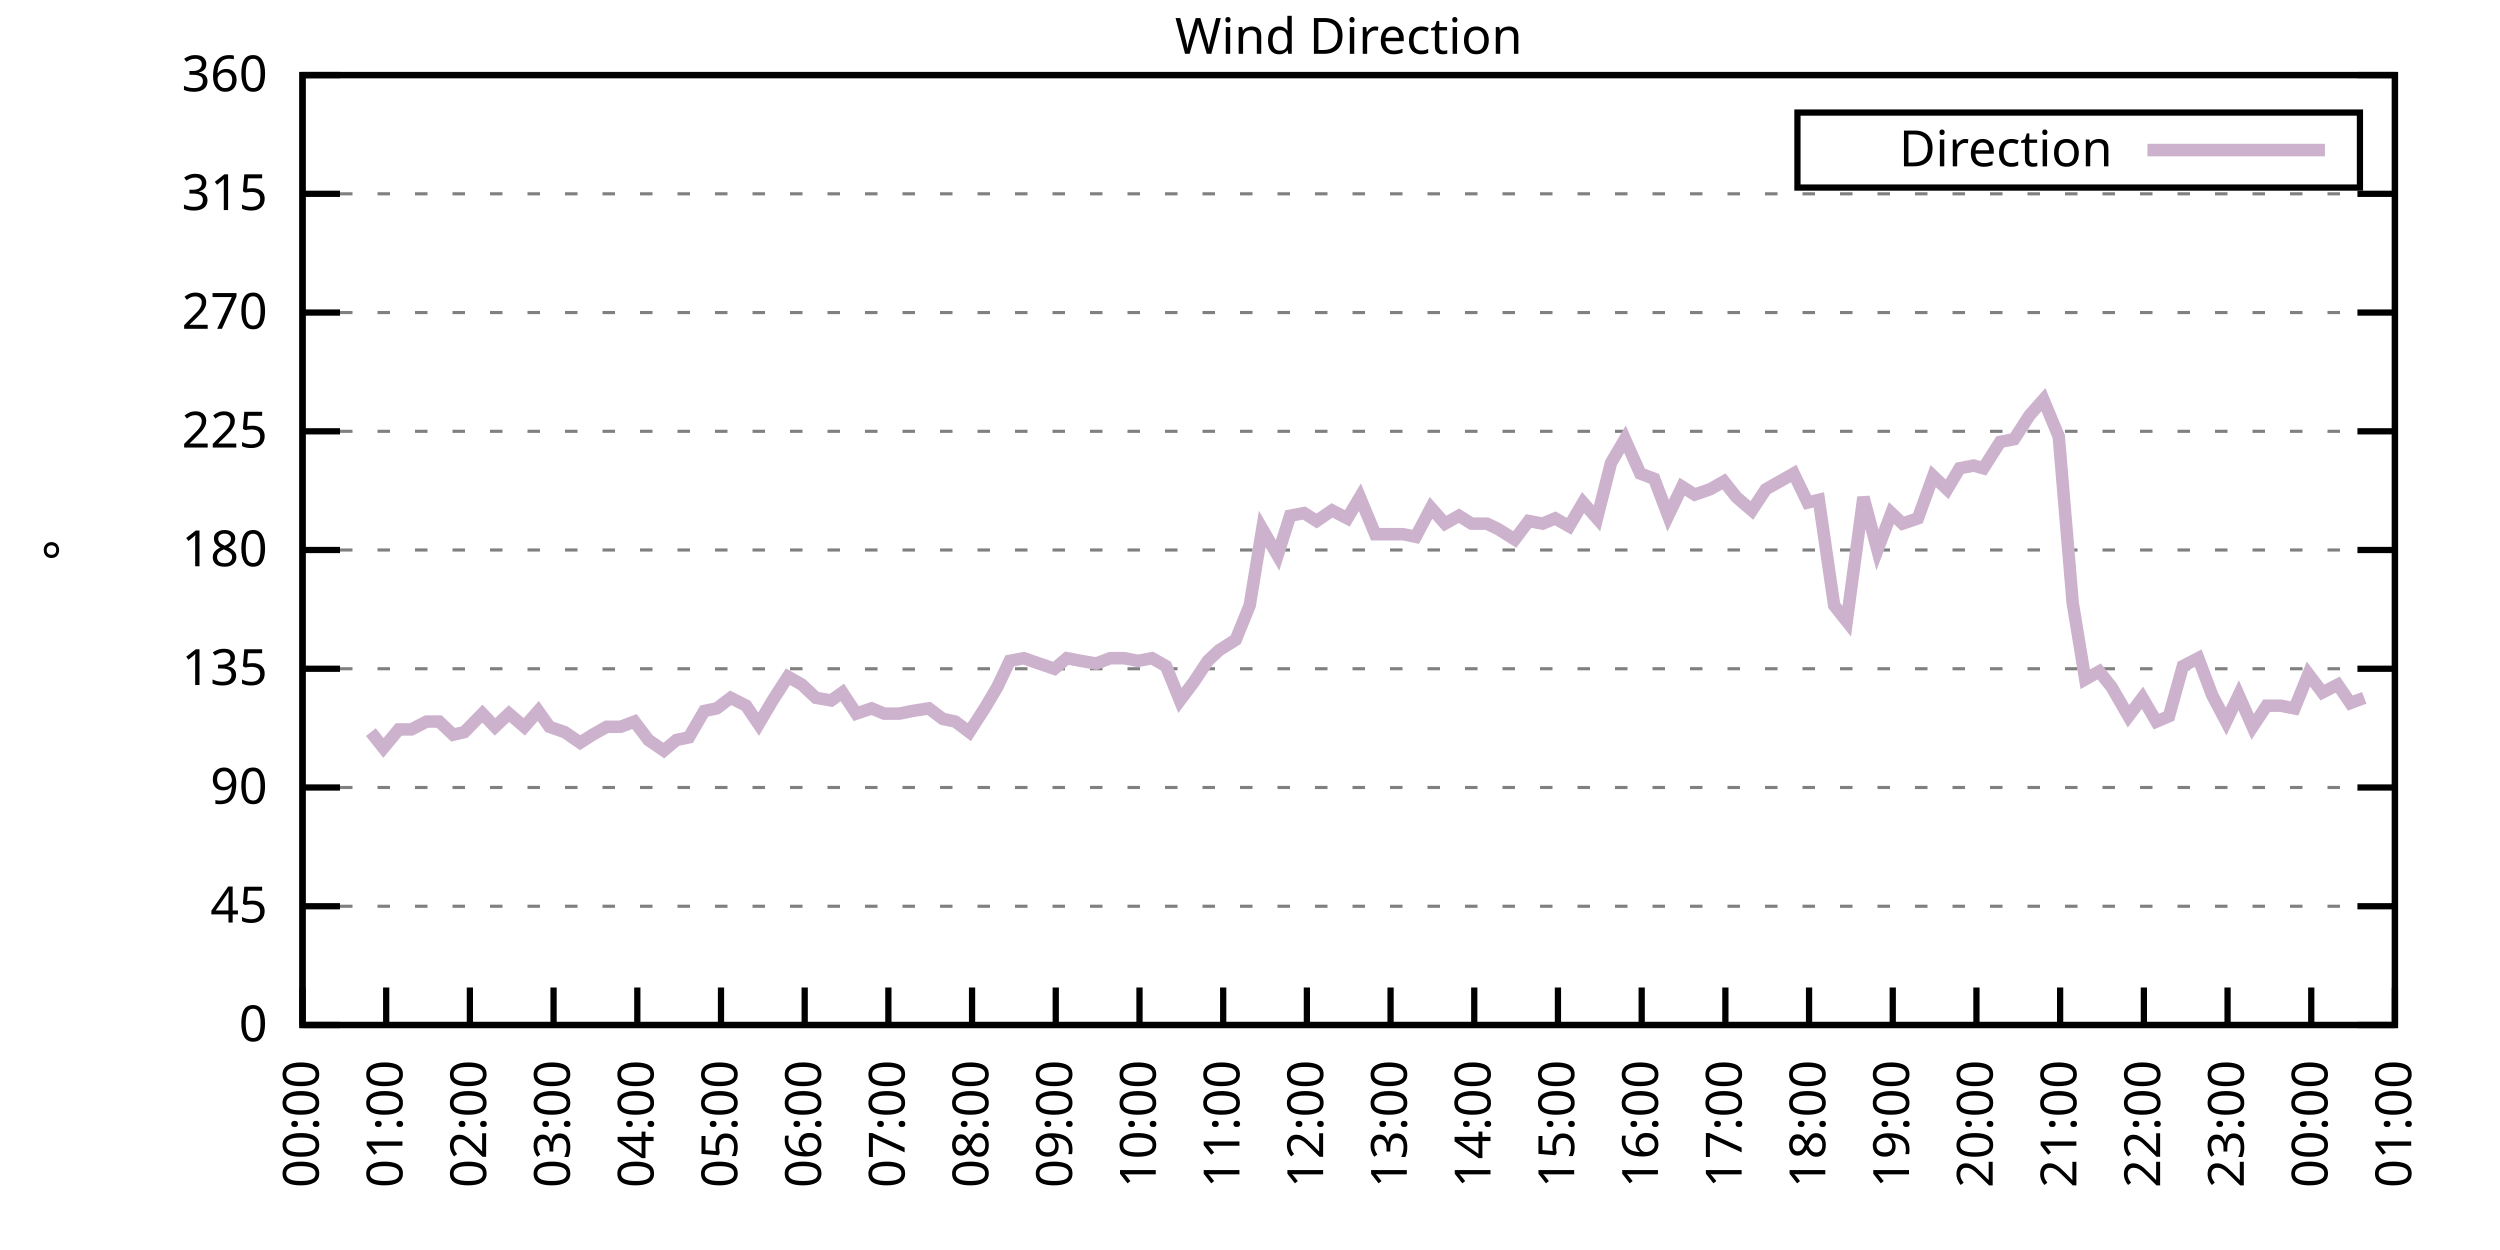
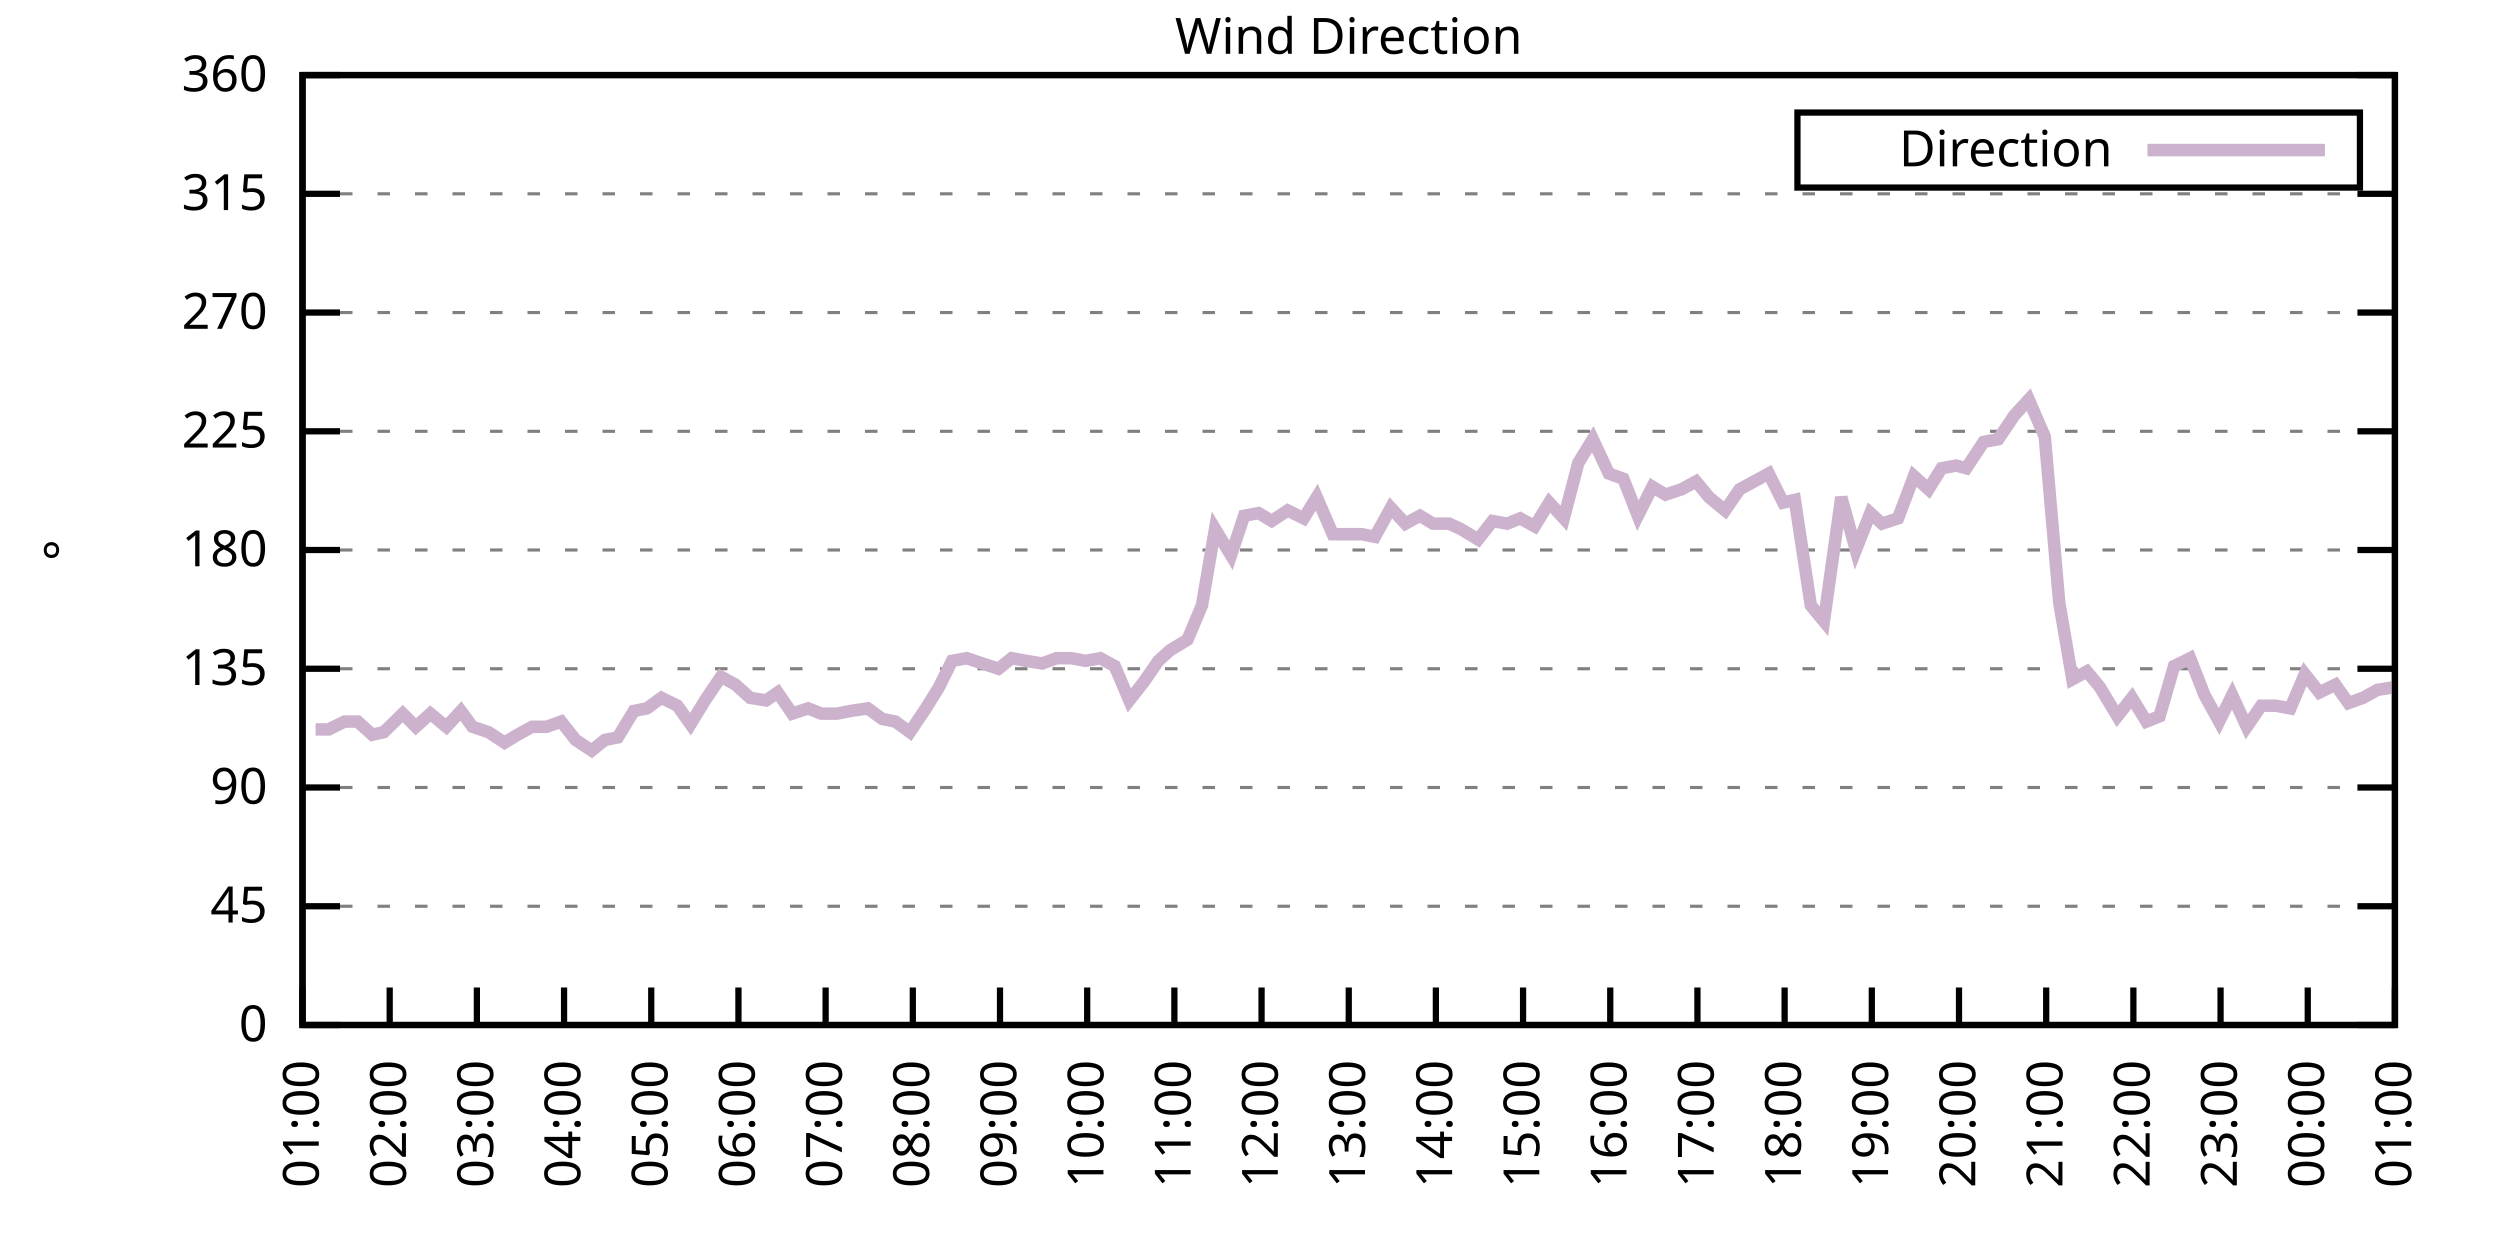
<svg xmlns="http://www.w3.org/2000/svg" xmlns:xlink="http://www.w3.org/1999/xlink" width="400" height="200" viewBox="0 0 400 200">
  <g id="gnuplot_canvas">
    <rect x="0" y="0" width="400" height="200" fill="none" />
    <defs>
      <circle id="gpDot" r="0.5" stroke-width="0.5" stroke="currentColor" />
      <path id="gpPt0" stroke-width="0.333" stroke="currentColor" d="M-1,0 h2 M0,-1 v2" />
      <path id="gpPt1" stroke-width="0.333" stroke="currentColor" d="M-1,-1 L1,1 M1,-1 L-1,1" />
      <path id="gpPt2" stroke-width="0.333" stroke="currentColor" d="M-1,0 L1,0 M0,-1 L0,1 M-1,-1 L1,1 M-1,1 L1,-1" />
      <rect id="gpPt3" stroke-width="0.333" stroke="currentColor" x="-1" y="-1" width="2" height="2" />
      <rect id="gpPt4" stroke-width="0.333" stroke="currentColor" fill="currentColor" x="-1" y="-1" width="2" height="2" />
      <circle id="gpPt5" stroke-width="0.333" stroke="currentColor" cx="0" cy="0" r="1" />
      <use xlink:href="#gpPt5" id="gpPt6" fill="currentColor" stroke="none" />
      <path id="gpPt7" stroke-width="0.333" stroke="currentColor" d="M0,-1.33 L-1.33,0.67 L1.33,0.67 z" />
      <use xlink:href="#gpPt7" id="gpPt8" fill="currentColor" stroke="none" />
      <use xlink:href="#gpPt7" id="gpPt9" stroke="currentColor" transform="rotate(180)" />
      <use xlink:href="#gpPt9" id="gpPt10" fill="currentColor" stroke="none" />
      <use xlink:href="#gpPt3" id="gpPt11" stroke="currentColor" transform="rotate(45)" />
      <use xlink:href="#gpPt11" id="gpPt12" fill="currentColor" stroke="none" />
      <path id="gpPt13" stroke-width="0.333" stroke="currentColor" d="M0,1.330 L1.265,0.411 L0.782,-1.067 L-0.782,-1.076 L-1.265,0.411 z" />
      <use xlink:href="#gpPt13" id="gpPt14" fill="currentColor" stroke="none" />
      <filter id="textbox" filterUnits="objectBoundingBox" x="0" y="0" height="1" width="1">
        <feFlood flood-color="white" flood-opacity="1" result="bgnd" />
        <feComposite in="SourceGraphic" in2="bgnd" operator="atop" />
      </filter>
      <filter id="greybox" filterUnits="objectBoundingBox" x="0" y="0" height="1" width="1">
        <feFlood flood-color="lightgrey" flood-opacity="1" result="grey" />
        <feComposite in="SourceGraphic" in2="grey" operator="atop" />
      </filter>
    </defs>
    <g fill="none" color="white" stroke="currentColor" stroke-width="1.00" stroke-linecap="butt" stroke-linejoin="miter">
</g>
    <g fill="none" color="black" stroke="currentColor" stroke-width="1.00" stroke-linecap="butt" stroke-linejoin="miter">
      <g stroke="none" shape-rendering="crispEdges">
        <polygon fill="rgb(255, 255, 255)" points="48.40,164.00 383.18,164.00 383.18,12.02 48.40,12.02 " />
      </g>
    </g>
    <g fill="none" color="black" stroke="currentColor" stroke-width="1.00" stroke-linecap="butt" stroke-linejoin="miter">
</g>
    <g fill="none" color="black" stroke="black" stroke-width="0.50" stroke-linecap="butt" stroke-linejoin="miter">
</g>
    <g fill="none" color="gray" stroke="currentColor" stroke-width="0.50" stroke-linecap="butt" stroke-linejoin="miter">
      <path stroke="gray" stroke-dasharray="2,4" class="gridline" d="M48.40,164.00 L383.19,164.00  " />
    </g>
    <g fill="none" color="gray" stroke="gray" stroke-width="1.00" stroke-linecap="butt" stroke-linejoin="miter">
</g>
    <g fill="none" color="black" stroke="currentColor" stroke-width="1.00" stroke-linecap="butt" stroke-linejoin="miter">
      <path stroke="black" d="M48.40,164.00 L54.40,164.00 M383.19,164.00 L377.19,164.00  " />
      <g transform="translate(42.80,166.60)" stroke="none" fill="black" font-family="Sans" font-size="8.00" text-anchor="end">
        <text>
          <tspan font-family="Sans"> 0</tspan>
        </text>
      </g>
    </g>
    <g fill="none" color="black" stroke="currentColor" stroke-width="1.00" stroke-linecap="butt" stroke-linejoin="miter">
</g>
    <g fill="none" color="black" stroke="black" stroke-width="0.50" stroke-linecap="butt" stroke-linejoin="miter">
</g>
    <g fill="none" color="gray" stroke="currentColor" stroke-width="0.50" stroke-linecap="butt" stroke-linejoin="miter">
      <path stroke="gray" stroke-dasharray="2,4" class="gridline" d="M48.40,145.00 L383.19,145.00  " />
    </g>
    <g fill="none" color="gray" stroke="gray" stroke-width="1.00" stroke-linecap="butt" stroke-linejoin="miter">
</g>
    <g fill="none" color="black" stroke="currentColor" stroke-width="1.00" stroke-linecap="butt" stroke-linejoin="miter">
      <path stroke="black" d="M48.40,145.00 L54.40,145.00 M383.19,145.00 L377.19,145.00  " />
      <g transform="translate(42.80,147.60)" stroke="none" fill="black" font-family="Sans" font-size="8.00" text-anchor="end">
        <text>
          <tspan font-family="Sans"> 45</tspan>
        </text>
      </g>
    </g>
    <g fill="none" color="black" stroke="currentColor" stroke-width="1.00" stroke-linecap="butt" stroke-linejoin="miter">
</g>
    <g fill="none" color="black" stroke="black" stroke-width="0.50" stroke-linecap="butt" stroke-linejoin="miter">
</g>
    <g fill="none" color="gray" stroke="currentColor" stroke-width="0.50" stroke-linecap="butt" stroke-linejoin="miter">
      <path stroke="gray" stroke-dasharray="2,4" class="gridline" d="M48.40,126.00 L383.19,126.00  " />
    </g>
    <g fill="none" color="gray" stroke="gray" stroke-width="1.00" stroke-linecap="butt" stroke-linejoin="miter">
</g>
    <g fill="none" color="black" stroke="currentColor" stroke-width="1.00" stroke-linecap="butt" stroke-linejoin="miter">
      <path stroke="black" d="M48.40,126.00 L54.40,126.00 M383.19,126.00 L377.19,126.00  " />
      <g transform="translate(42.80,128.60)" stroke="none" fill="black" font-family="Sans" font-size="8.00" text-anchor="end">
        <text>
          <tspan font-family="Sans"> 90</tspan>
        </text>
      </g>
    </g>
    <g fill="none" color="black" stroke="currentColor" stroke-width="1.00" stroke-linecap="butt" stroke-linejoin="miter">
</g>
    <g fill="none" color="black" stroke="black" stroke-width="0.50" stroke-linecap="butt" stroke-linejoin="miter">
</g>
    <g fill="none" color="gray" stroke="currentColor" stroke-width="0.50" stroke-linecap="butt" stroke-linejoin="miter">
      <path stroke="gray" stroke-dasharray="2,4" class="gridline" d="M48.40,107.00 L383.19,107.00  " />
    </g>
    <g fill="none" color="gray" stroke="gray" stroke-width="1.00" stroke-linecap="butt" stroke-linejoin="miter">
</g>
    <g fill="none" color="black" stroke="currentColor" stroke-width="1.00" stroke-linecap="butt" stroke-linejoin="miter">
      <path stroke="black" d="M48.40,107.00 L54.40,107.00 M383.19,107.00 L377.19,107.00  " />
      <g transform="translate(42.80,109.60)" stroke="none" fill="black" font-family="Sans" font-size="8.00" text-anchor="end">
        <text>
          <tspan font-family="Sans"> 135</tspan>
        </text>
      </g>
    </g>
    <g fill="none" color="black" stroke="currentColor" stroke-width="1.00" stroke-linecap="butt" stroke-linejoin="miter">
</g>
    <g fill="none" color="black" stroke="black" stroke-width="0.50" stroke-linecap="butt" stroke-linejoin="miter">
</g>
    <g fill="none" color="gray" stroke="currentColor" stroke-width="0.50" stroke-linecap="butt" stroke-linejoin="miter">
      <path stroke="gray" stroke-dasharray="2,4" class="gridline" d="M48.40,88.00 L383.19,88.00  " />
    </g>
    <g fill="none" color="gray" stroke="gray" stroke-width="1.00" stroke-linecap="butt" stroke-linejoin="miter">
</g>
    <g fill="none" color="black" stroke="currentColor" stroke-width="1.00" stroke-linecap="butt" stroke-linejoin="miter">
      <path stroke="black" d="M48.40,88.00 L54.40,88.00 M383.19,88.00 L377.19,88.00  " />
      <g transform="translate(42.80,90.60)" stroke="none" fill="black" font-family="Sans" font-size="8.00" text-anchor="end">
        <text>
          <tspan font-family="Sans"> 180</tspan>
        </text>
      </g>
    </g>
    <g fill="none" color="black" stroke="currentColor" stroke-width="1.00" stroke-linecap="butt" stroke-linejoin="miter">
</g>
    <g fill="none" color="black" stroke="black" stroke-width="0.50" stroke-linecap="butt" stroke-linejoin="miter">
</g>
    <g fill="none" color="gray" stroke="currentColor" stroke-width="0.50" stroke-linecap="butt" stroke-linejoin="miter">
      <path stroke="gray" stroke-dasharray="2,4" class="gridline" d="M48.40,69.01 L383.19,69.01  " />
    </g>
    <g fill="none" color="gray" stroke="gray" stroke-width="1.00" stroke-linecap="butt" stroke-linejoin="miter">
</g>
    <g fill="none" color="black" stroke="currentColor" stroke-width="1.00" stroke-linecap="butt" stroke-linejoin="miter">
      <path stroke="black" d="M48.40,69.01 L54.40,69.01 M383.19,69.01 L377.19,69.01  " />
      <g transform="translate(42.80,71.61)" stroke="none" fill="black" font-family="Sans" font-size="8.00" text-anchor="end">
        <text>
          <tspan font-family="Sans"> 225</tspan>
        </text>
      </g>
    </g>
    <g fill="none" color="black" stroke="currentColor" stroke-width="1.00" stroke-linecap="butt" stroke-linejoin="miter">
</g>
    <g fill="none" color="black" stroke="black" stroke-width="0.50" stroke-linecap="butt" stroke-linejoin="miter">
</g>
    <g fill="none" color="gray" stroke="currentColor" stroke-width="0.50" stroke-linecap="butt" stroke-linejoin="miter">
      <path stroke="gray" stroke-dasharray="2,4" class="gridline" d="M48.40,50.01 L383.19,50.01  " />
    </g>
    <g fill="none" color="gray" stroke="gray" stroke-width="1.00" stroke-linecap="butt" stroke-linejoin="miter">
</g>
    <g fill="none" color="black" stroke="currentColor" stroke-width="1.00" stroke-linecap="butt" stroke-linejoin="miter">
      <path stroke="black" d="M48.40,50.01 L54.40,50.01 M383.19,50.01 L377.19,50.01  " />
      <g transform="translate(42.80,52.61)" stroke="none" fill="black" font-family="Sans" font-size="8.00" text-anchor="end">
        <text>
          <tspan font-family="Sans"> 270</tspan>
        </text>
      </g>
    </g>
    <g fill="none" color="black" stroke="currentColor" stroke-width="1.00" stroke-linecap="butt" stroke-linejoin="miter">
</g>
    <g fill="none" color="black" stroke="black" stroke-width="0.50" stroke-linecap="butt" stroke-linejoin="miter">
</g>
    <g fill="none" color="gray" stroke="currentColor" stroke-width="0.50" stroke-linecap="butt" stroke-linejoin="miter">
      <path stroke="gray" stroke-dasharray="2,4" class="gridline" d="M48.40,31.01 L383.19,31.01  " />
    </g>
    <g fill="none" color="gray" stroke="gray" stroke-width="1.00" stroke-linecap="butt" stroke-linejoin="miter">
</g>
    <g fill="none" color="black" stroke="currentColor" stroke-width="1.00" stroke-linecap="butt" stroke-linejoin="miter">
      <path stroke="black" d="M48.40,31.01 L54.40,31.01 M383.19,31.01 L377.19,31.01  " />
      <g transform="translate(42.80,33.61)" stroke="none" fill="black" font-family="Sans" font-size="8.00" text-anchor="end">
        <text>
          <tspan font-family="Sans"> 315</tspan>
        </text>
      </g>
    </g>
    <g fill="none" color="black" stroke="currentColor" stroke-width="1.00" stroke-linecap="butt" stroke-linejoin="miter">
</g>
    <g fill="none" color="black" stroke="black" stroke-width="0.50" stroke-linecap="butt" stroke-linejoin="miter">
</g>
    <g fill="none" color="gray" stroke="currentColor" stroke-width="0.50" stroke-linecap="butt" stroke-linejoin="miter">
      <path stroke="gray" stroke-dasharray="2,4" class="gridline" d="M48.40,12.01 L383.19,12.01  " />
    </g>
    <g fill="none" color="gray" stroke="gray" stroke-width="1.00" stroke-linecap="butt" stroke-linejoin="miter">
</g>
    <g fill="none" color="black" stroke="currentColor" stroke-width="1.00" stroke-linecap="butt" stroke-linejoin="miter">
      <path stroke="black" d="M48.40,12.01 L54.40,12.01 M383.19,12.01 L377.19,12.01  " />
      <g transform="translate(42.80,14.61)" stroke="none" fill="black" font-family="Sans" font-size="8.00" text-anchor="end">
        <text>
          <tspan font-family="Sans"> 360</tspan>
        </text>
      </g>
    </g>
    <g fill="none" color="black" stroke="currentColor" stroke-width="1.00" stroke-linecap="butt" stroke-linejoin="miter">
      <path stroke="black" d="M48.40,164.00 L48.40,158.00  " />
      <g transform="translate(51.00,169.60) rotate(270.00)" stroke="none" fill="black" font-family="Sans" font-size="8.00" text-anchor="end">
        <text>
-           <tspan font-family="Sans">00:00</tspan>
-         </text>
-       </g>
-     </g>
-     <g fill="none" color="black" stroke="currentColor" stroke-width="1.00" stroke-linecap="butt" stroke-linejoin="miter">
-       <path stroke="black" d="M61.79,164.00 L61.79,158.00  " />
-       <g transform="translate(64.39,169.60) rotate(270.00)" stroke="none" fill="black" font-family="Sans" font-size="8.00" text-anchor="end">
-         <text>
          <tspan font-family="Sans">01:00</tspan>
        </text>
      </g>
    </g>
    <g fill="none" color="black" stroke="currentColor" stroke-width="1.00" stroke-linecap="butt" stroke-linejoin="miter">
-       <path stroke="black" d="M75.18,164.00 L75.18,158.00  " />
-       <g transform="translate(77.78,169.60) rotate(270.00)" stroke="none" fill="black" font-family="Sans" font-size="8.00" text-anchor="end">
+       <path stroke="black" d="M62.35,164.00 L62.35,158.00  " />
+       <g transform="translate(64.95,169.60) rotate(270.00)" stroke="none" fill="black" font-family="Sans" font-size="8.00" text-anchor="end">
        <text>
          <tspan font-family="Sans">02:00</tspan>
        </text>
      </g>
    </g>
    <g fill="none" color="black" stroke="currentColor" stroke-width="1.00" stroke-linecap="butt" stroke-linejoin="miter">
-       <path stroke="black" d="M88.57,164.00 L88.57,158.00  " />
-       <g transform="translate(91.17,169.60) rotate(270.00)" stroke="none" fill="black" font-family="Sans" font-size="8.00" text-anchor="end">
+       <path stroke="black" d="M76.30,164.00 L76.30,158.00  " />
+       <g transform="translate(78.90,169.60) rotate(270.00)" stroke="none" fill="black" font-family="Sans" font-size="8.00" text-anchor="end">
        <text>
          <tspan font-family="Sans">03:00</tspan>
        </text>
      </g>
    </g>
    <g fill="none" color="black" stroke="currentColor" stroke-width="1.00" stroke-linecap="butt" stroke-linejoin="miter">
-       <path stroke="black" d="M101.97,164.00 L101.97,158.00  " />
-       <g transform="translate(104.57,169.60) rotate(270.00)" stroke="none" fill="black" font-family="Sans" font-size="8.00" text-anchor="end">
+       <path stroke="black" d="M90.25,164.00 L90.25,158.00  " />
+       <g transform="translate(92.85,169.60) rotate(270.00)" stroke="none" fill="black" font-family="Sans" font-size="8.00" text-anchor="end">
        <text>
          <tspan font-family="Sans">04:00</tspan>
        </text>
      </g>
    </g>
    <g fill="none" color="black" stroke="currentColor" stroke-width="1.00" stroke-linecap="butt" stroke-linejoin="miter">
-       <path stroke="black" d="M115.36,164.00 L115.36,158.00  " />
-       <g transform="translate(117.96,169.60) rotate(270.00)" stroke="none" fill="black" font-family="Sans" font-size="8.00" text-anchor="end">
+       <path stroke="black" d="M104.20,164.00 L104.20,158.00  " />
+       <g transform="translate(106.80,169.60) rotate(270.00)" stroke="none" fill="black" font-family="Sans" font-size="8.00" text-anchor="end">
        <text>
          <tspan font-family="Sans">05:00</tspan>
        </text>
      </g>
    </g>
    <g fill="none" color="black" stroke="currentColor" stroke-width="1.00" stroke-linecap="butt" stroke-linejoin="miter">
-       <path stroke="black" d="M128.75,164.00 L128.75,158.00  " />
-       <g transform="translate(131.35,169.60) rotate(270.00)" stroke="none" fill="black" font-family="Sans" font-size="8.00" text-anchor="end">
+       <path stroke="black" d="M118.15,164.00 L118.15,158.00  " />
+       <g transform="translate(120.75,169.60) rotate(270.00)" stroke="none" fill="black" font-family="Sans" font-size="8.00" text-anchor="end">
        <text>
          <tspan font-family="Sans">06:00</tspan>
        </text>
      </g>
    </g>
    <g fill="none" color="black" stroke="currentColor" stroke-width="1.00" stroke-linecap="butt" stroke-linejoin="miter">
-       <path stroke="black" d="M142.14,164.00 L142.14,158.00  " />
-       <g transform="translate(144.74,169.60) rotate(270.00)" stroke="none" fill="black" font-family="Sans" font-size="8.00" text-anchor="end">
+       <path stroke="black" d="M132.10,164.00 L132.10,158.00  " />
+       <g transform="translate(134.70,169.60) rotate(270.00)" stroke="none" fill="black" font-family="Sans" font-size="8.00" text-anchor="end">
        <text>
          <tspan font-family="Sans">07:00</tspan>
        </text>
      </g>
    </g>
    <g fill="none" color="black" stroke="currentColor" stroke-width="1.00" stroke-linecap="butt" stroke-linejoin="miter">
-       <path stroke="black" d="M155.53,164.00 L155.53,158.00  " />
-       <g transform="translate(158.13,169.60) rotate(270.00)" stroke="none" fill="black" font-family="Sans" font-size="8.00" text-anchor="end">
+       <path stroke="black" d="M146.05,164.00 L146.05,158.00  " />
+       <g transform="translate(148.65,169.60) rotate(270.00)" stroke="none" fill="black" font-family="Sans" font-size="8.00" text-anchor="end">
        <text>
          <tspan font-family="Sans">08:00</tspan>
        </text>
      </g>
    </g>
    <g fill="none" color="black" stroke="currentColor" stroke-width="1.00" stroke-linecap="butt" stroke-linejoin="miter">
-       <path stroke="black" d="M168.92,164.00 L168.92,158.00  " />
-       <g transform="translate(171.52,169.60) rotate(270.00)" stroke="none" fill="black" font-family="Sans" font-size="8.00" text-anchor="end">
+       <path stroke="black" d="M160.00,164.00 L160.00,158.00  " />
+       <g transform="translate(162.60,169.60) rotate(270.00)" stroke="none" fill="black" font-family="Sans" font-size="8.00" text-anchor="end">
        <text>
          <tspan font-family="Sans">09:00</tspan>
        </text>
      </g>
    </g>
    <g fill="none" color="black" stroke="currentColor" stroke-width="1.00" stroke-linecap="butt" stroke-linejoin="miter">
-       <path stroke="black" d="M182.32,164.00 L182.32,158.00  " />
-       <g transform="translate(184.92,169.60) rotate(270.00)" stroke="none" fill="black" font-family="Sans" font-size="8.00" text-anchor="end">
+       <path stroke="black" d="M173.95,164.00 L173.95,158.00  " />
+       <g transform="translate(176.55,169.60) rotate(270.00)" stroke="none" fill="black" font-family="Sans" font-size="8.00" text-anchor="end">
        <text>
          <tspan font-family="Sans">10:00</tspan>
        </text>
      </g>
    </g>
    <g fill="none" color="black" stroke="currentColor" stroke-width="1.00" stroke-linecap="butt" stroke-linejoin="miter">
-       <path stroke="black" d="M195.71,164.00 L195.71,158.00  " />
-       <g transform="translate(198.31,169.60) rotate(270.00)" stroke="none" fill="black" font-family="Sans" font-size="8.00" text-anchor="end">
+       <path stroke="black" d="M187.90,164.00 L187.90,158.00  " />
+       <g transform="translate(190.50,169.60) rotate(270.00)" stroke="none" fill="black" font-family="Sans" font-size="8.00" text-anchor="end">
        <text>
          <tspan font-family="Sans">11:00</tspan>
        </text>
      </g>
    </g>
    <g fill="none" color="black" stroke="currentColor" stroke-width="1.00" stroke-linecap="butt" stroke-linejoin="miter">
-       <path stroke="black" d="M209.10,164.00 L209.10,158.00  " />
-       <g transform="translate(211.70,169.60) rotate(270.00)" stroke="none" fill="black" font-family="Sans" font-size="8.00" text-anchor="end">
+       <path stroke="black" d="M201.85,164.00 L201.85,158.00  " />
+       <g transform="translate(204.45,169.60) rotate(270.00)" stroke="none" fill="black" font-family="Sans" font-size="8.00" text-anchor="end">
        <text>
          <tspan font-family="Sans">12:00</tspan>
        </text>
      </g>
    </g>
    <g fill="none" color="black" stroke="currentColor" stroke-width="1.00" stroke-linecap="butt" stroke-linejoin="miter">
-       <path stroke="black" d="M222.49,164.00 L222.49,158.00  " />
-       <g transform="translate(225.09,169.60) rotate(270.00)" stroke="none" fill="black" font-family="Sans" font-size="8.00" text-anchor="end">
+       <path stroke="black" d="M215.80,164.00 L215.80,158.00  " />
+       <g transform="translate(218.40,169.60) rotate(270.00)" stroke="none" fill="black" font-family="Sans" font-size="8.00" text-anchor="end">
        <text>
          <tspan font-family="Sans">13:00</tspan>
        </text>
      </g>
    </g>
    <g fill="none" color="black" stroke="currentColor" stroke-width="1.00" stroke-linecap="butt" stroke-linejoin="miter">
-       <path stroke="black" d="M235.88,164.00 L235.88,158.00  " />
-       <g transform="translate(238.48,169.60) rotate(270.00)" stroke="none" fill="black" font-family="Sans" font-size="8.00" text-anchor="end">
+       <path stroke="black" d="M229.74,164.00 L229.74,158.00  " />
+       <g transform="translate(232.34,169.60) rotate(270.00)" stroke="none" fill="black" font-family="Sans" font-size="8.00" text-anchor="end">
        <text>
          <tspan font-family="Sans">14:00</tspan>
        </text>
      </g>
    </g>
    <g fill="none" color="black" stroke="currentColor" stroke-width="1.00" stroke-linecap="butt" stroke-linejoin="miter">
-       <path stroke="black" d="M249.27,164.00 L249.27,158.00  " />
-       <g transform="translate(251.87,169.60) rotate(270.00)" stroke="none" fill="black" font-family="Sans" font-size="8.00" text-anchor="end">
+       <path stroke="black" d="M243.69,164.00 L243.69,158.00  " />
+       <g transform="translate(246.29,169.60) rotate(270.00)" stroke="none" fill="black" font-family="Sans" font-size="8.00" text-anchor="end">
        <text>
          <tspan font-family="Sans">15:00</tspan>
        </text>
      </g>
    </g>
    <g fill="none" color="black" stroke="currentColor" stroke-width="1.00" stroke-linecap="butt" stroke-linejoin="miter">
-       <path stroke="black" d="M262.67,164.00 L262.67,158.00  " />
-       <g transform="translate(265.27,169.60) rotate(270.00)" stroke="none" fill="black" font-family="Sans" font-size="8.00" text-anchor="end">
+       <path stroke="black" d="M257.64,164.00 L257.64,158.00  " />
+       <g transform="translate(260.24,169.60) rotate(270.00)" stroke="none" fill="black" font-family="Sans" font-size="8.00" text-anchor="end">
        <text>
          <tspan font-family="Sans">16:00</tspan>
        </text>
      </g>
    </g>
    <g fill="none" color="black" stroke="currentColor" stroke-width="1.00" stroke-linecap="butt" stroke-linejoin="miter">
-       <path stroke="black" d="M276.06,164.00 L276.06,158.00  " />
-       <g transform="translate(278.66,169.60) rotate(270.00)" stroke="none" fill="black" font-family="Sans" font-size="8.00" text-anchor="end">
+       <path stroke="black" d="M271.59,164.00 L271.59,158.00  " />
+       <g transform="translate(274.19,169.60) rotate(270.00)" stroke="none" fill="black" font-family="Sans" font-size="8.00" text-anchor="end">
        <text>
          <tspan font-family="Sans">17:00</tspan>
        </text>
      </g>
    </g>
    <g fill="none" color="black" stroke="currentColor" stroke-width="1.00" stroke-linecap="butt" stroke-linejoin="miter">
-       <path stroke="black" d="M289.45,164.00 L289.45,158.00  " />
-       <g transform="translate(292.05,169.60) rotate(270.00)" stroke="none" fill="black" font-family="Sans" font-size="8.00" text-anchor="end">
+       <path stroke="black" d="M285.54,164.00 L285.54,158.00  " />
+       <g transform="translate(288.14,169.60) rotate(270.00)" stroke="none" fill="black" font-family="Sans" font-size="8.00" text-anchor="end">
        <text>
          <tspan font-family="Sans">18:00</tspan>
        </text>
      </g>
    </g>
    <g fill="none" color="black" stroke="currentColor" stroke-width="1.00" stroke-linecap="butt" stroke-linejoin="miter">
-       <path stroke="black" d="M302.84,164.00 L302.84,158.00  " />
-       <g transform="translate(305.44,169.60) rotate(270.00)" stroke="none" fill="black" font-family="Sans" font-size="8.00" text-anchor="end">
+       <path stroke="black" d="M299.49,164.00 L299.49,158.00  " />
+       <g transform="translate(302.09,169.60) rotate(270.00)" stroke="none" fill="black" font-family="Sans" font-size="8.00" text-anchor="end">
        <text>
          <tspan font-family="Sans">19:00</tspan>
        </text>
      </g>
    </g>
    <g fill="none" color="black" stroke="currentColor" stroke-width="1.00" stroke-linecap="butt" stroke-linejoin="miter">
-       <path stroke="black" d="M316.23,164.00 L316.23,158.00  " />
-       <g transform="translate(318.83,169.60) rotate(270.00)" stroke="none" fill="black" font-family="Sans" font-size="8.00" text-anchor="end">
+       <path stroke="black" d="M313.44,164.00 L313.44,158.00  " />
+       <g transform="translate(316.04,169.60) rotate(270.00)" stroke="none" fill="black" font-family="Sans" font-size="8.00" text-anchor="end">
        <text>
          <tspan font-family="Sans">20:00</tspan>
        </text>
      </g>
    </g>
    <g fill="none" color="black" stroke="currentColor" stroke-width="1.00" stroke-linecap="butt" stroke-linejoin="miter">
-       <path stroke="black" d="M329.62,164.00 L329.62,158.00  " />
-       <g transform="translate(332.22,169.60) rotate(270.00)" stroke="none" fill="black" font-family="Sans" font-size="8.00" text-anchor="end">
+       <path stroke="black" d="M327.39,164.00 L327.39,158.00  " />
+       <g transform="translate(329.99,169.60) rotate(270.00)" stroke="none" fill="black" font-family="Sans" font-size="8.00" text-anchor="end">
        <text>
          <tspan font-family="Sans">21:00</tspan>
        </text>
      </g>
    </g>
    <g fill="none" color="black" stroke="currentColor" stroke-width="1.00" stroke-linecap="butt" stroke-linejoin="miter">
-       <path stroke="black" d="M343.02,164.00 L343.02,158.00  " />
-       <g transform="translate(345.62,169.60) rotate(270.00)" stroke="none" fill="black" font-family="Sans" font-size="8.00" text-anchor="end">
+       <path stroke="black" d="M341.34,164.00 L341.34,158.00  " />
+       <g transform="translate(343.94,169.60) rotate(270.00)" stroke="none" fill="black" font-family="Sans" font-size="8.00" text-anchor="end">
        <text>
          <tspan font-family="Sans">22:00</tspan>
        </text>
      </g>
    </g>
    <g fill="none" color="black" stroke="currentColor" stroke-width="1.00" stroke-linecap="butt" stroke-linejoin="miter">
-       <path stroke="black" d="M356.41,164.00 L356.41,158.00  " />
-       <g transform="translate(359.01,169.60) rotate(270.00)" stroke="none" fill="black" font-family="Sans" font-size="8.00" text-anchor="end">
+       <path stroke="black" d="M355.29,164.00 L355.29,158.00  " />
+       <g transform="translate(357.89,169.60) rotate(270.00)" stroke="none" fill="black" font-family="Sans" font-size="8.00" text-anchor="end">
        <text>
          <tspan font-family="Sans">23:00</tspan>
        </text>
      </g>
    </g>
    <g fill="none" color="black" stroke="currentColor" stroke-width="1.00" stroke-linecap="butt" stroke-linejoin="miter">
-       <path stroke="black" d="M369.80,164.00 L369.80,158.00  " />
-       <g transform="translate(372.40,169.60) rotate(270.00)" stroke="none" fill="black" font-family="Sans" font-size="8.00" text-anchor="end">
+       <path stroke="black" d="M369.24,164.00 L369.24,158.00  " />
+       <g transform="translate(371.84,169.60) rotate(270.00)" stroke="none" fill="black" font-family="Sans" font-size="8.00" text-anchor="end">
        <text>
          <tspan font-family="Sans">00:00</tspan>
        </text>
      </g>
    </g>
    <g fill="none" color="black" stroke="currentColor" stroke-width="1.00" stroke-linecap="butt" stroke-linejoin="miter">
      <path stroke="black" d="M383.19,164.00 L383.19,158.00  " />
      <g transform="translate(385.79,169.60) rotate(270.00)" stroke="none" fill="black" font-family="Sans" font-size="8.00" text-anchor="end">
        <text>
          <tspan font-family="Sans">01:00</tspan>
        </text>
      </g>
    </g>
    <g fill="none" color="black" stroke="currentColor" stroke-width="1.00" stroke-linecap="butt" stroke-linejoin="miter">
</g>
    <g fill="none" color="black" stroke="currentColor" stroke-width="1.00" stroke-linecap="butt" stroke-linejoin="miter">
      <path stroke="black" d="M48.40,12.01 L48.40,164.00 L383.19,164.00 L383.19,12.01 L48.40,12.01 Z  " />
    </g>
    <g fill="none" color="black" stroke="currentColor" stroke-width="1.00" stroke-linecap="butt" stroke-linejoin="miter">
</g>
    <g fill="none" color="black" stroke="currentColor" stroke-width="1.00" stroke-linecap="butt" stroke-linejoin="miter">
      <path stroke="black" d="M287.59,30.01 L287.59,18.01 L377.59,18.01 L377.59,30.01 L287.59,30.01 Z  " />
    </g>
    <g id="Wind_direction_plot_1">
      <g fill="none" color="white" stroke="black" stroke-width="2.00" stroke-linecap="butt" stroke-linejoin="miter">
</g>
      <g fill="none" color="black" stroke="currentColor" stroke-width="2.00" stroke-linecap="butt" stroke-linejoin="miter">
        <g transform="translate(337.99,26.61)" stroke="none" fill="black" font-family="Sans" font-size="8.00" text-anchor="end">
          <text>
            <tspan font-family="Sans">Direction</tspan>
          </text>
        </g>
      </g>
      <g fill="none" color="black" stroke="currentColor" stroke-width="2.00" stroke-linecap="butt" stroke-linejoin="miter">
-         <path stroke="rgb(204, 178, 204)" d="M343.59,24.01 L371.99,24.01 M59.34,117.14 L61.35,119.67 L63.80,116.71 L65.81,116.71 L68.26,115.45 L70.27,115.45   L72.50,117.56 L74.29,117.14 L77.19,114.18 L79.20,116.29 L81.43,114.18 L83.89,116.29 L86.12,113.76 L87.91,116.29   L90.36,117.14 L92.82,118.83 L94.82,117.56 L97.06,116.29 L99.29,116.29 L101.52,115.45 L103.75,118.40 L106.21,120.09   L108.22,118.40 L110.22,117.98 L112.68,113.76 L114.69,113.34 L116.92,111.65 L119.38,112.91 L121.38,115.87 L123.62,112.07   L126.07,108.27 L128.30,109.54 L130.54,111.65 L132.99,112.07 L134.78,110.80 L137.01,114.18 L139.46,113.34 L141.47,114.18   L143.93,114.18 L145.94,113.76 L148.61,113.34 L150.85,115.03 L152.85,115.45 L155.09,117.14 L157.54,113.34 L159.55,109.96   L161.56,105.74 L163.79,105.31 L166.25,106.16 L168.70,107.00 L170.71,105.31 L172.94,105.74 L175.40,106.16 L177.63,105.31   L179.86,105.31 L182.09,105.74 L184.32,105.31 L186.56,106.58 L188.79,112.07 L191.02,109.11 L193.25,105.74 L195.04,104.05   L197.72,102.36 L199.95,96.87 L201.96,84.63 L204.41,88.85 L206.42,82.52 L208.65,82.09 L210.66,83.36 L213.12,81.67   L215.57,82.94 L217.58,79.56 L220.04,85.47 L222.04,85.47 L224.50,85.47 L226.51,85.89 L228.96,81.25 L231.20,83.78   L233.43,82.52 L235.44,83.78 L237.89,83.78 L239.68,84.63 L242.36,86.32 L244.59,83.36 L246.82,83.78 L248.83,82.94   L251.06,84.21 L253.29,80.41 L255.52,82.94 L257.76,74.07 L259.99,70.27 L262.44,75.76 L264.67,76.61 L266.91,82.52   L269.14,77.87 L271.15,79.14 L273.60,78.29 L275.83,77.03 L277.84,79.56 L280.30,81.67 L282.53,78.29 L284.76,77.03   L286.99,75.76 L289.23,80.41 L291.01,79.98 L293.47,96.87 L295.48,99.40 L298.15,79.56 L300.39,88.00 L302.62,82.09   L304.40,83.78 L306.86,82.94 L309.31,76.18 L311.54,78.29 L313.55,74.92 L315.79,74.49 L317.35,74.92 L320.03,70.70   L322.26,70.27 L324.71,66.47 L326.95,63.94 L329.40,69.85 L331.63,96.45 L333.64,108.69 L335.87,107.43 L337.88,109.96   L340.56,114.60 L342.79,111.65 L345.02,115.45 L347.03,114.60 L349.26,106.58 L351.72,105.31 L353.95,111.23 L356.18,115.45   L358.19,111.23 L360.42,116.29 L362.66,112.91 L364.89,112.91 L367.12,113.34 L369.35,107.85 L371.58,110.80 L374.04,109.54   L376.05,112.49 L378.28,111.65  " />
+         <path stroke="rgb(204, 178, 204)" d="M343.59,24.01 L371.99,24.01 M50.49,116.71 L52.58,116.71 L55.14,115.45 L57.23,115.45 L59.56,117.56 L61.42,117.14   L64.44,114.18 L66.53,116.29 L68.86,114.18 L71.42,116.29 L73.74,113.76 L75.60,116.29 L78.16,117.14 L80.72,118.83   L82.81,117.56 L85.13,116.29 L87.46,116.29 L89.78,115.45 L92.11,118.40 L94.67,120.09 L96.76,118.40 L98.85,117.98   L101.41,113.76 L103.50,113.34 L105.83,111.65 L108.38,112.91 L110.48,115.87 L112.80,112.07 L115.36,108.27 L117.68,109.54   L120.01,111.65 L122.57,112.07 L124.43,110.80 L126.75,114.18 L129.31,113.34 L131.40,114.18 L133.96,114.18 L136.05,113.76   L138.84,113.34 L141.16,115.03 L143.26,115.45 L145.58,117.14 L148.14,113.34 L150.23,109.96 L152.32,105.74 L154.65,105.31   L157.21,106.16 L159.76,107.00 L161.86,105.31 L164.18,105.74 L166.74,106.16 L169.06,105.31 L171.39,105.31 L173.71,105.74   L176.04,105.31 L178.36,106.58 L180.69,112.07 L183.01,109.11 L185.34,105.74 L187.20,104.05 L189.99,102.36 L192.31,96.87   L194.41,84.63 L196.96,88.85 L199.06,82.52 L201.38,82.09 L203.47,83.36 L206.03,81.67 L208.59,82.94 L210.68,79.56   L213.24,85.47 L215.33,85.47 L217.89,85.47 L219.98,85.89 L222.54,81.25 L224.86,83.78 L227.19,82.52 L229.28,83.78   L231.84,83.78 L233.70,84.63 L236.49,86.32 L238.81,83.36 L241.14,83.78 L243.23,82.94 L245.55,84.21 L247.88,80.41   L250.20,82.94 L252.53,74.07 L254.85,70.27 L257.41,75.76 L259.74,76.61 L262.06,82.52 L264.39,77.87 L266.48,79.14   L269.04,78.29 L271.36,77.03 L273.45,79.56 L276.01,81.67 L278.34,78.29 L280.66,77.03 L282.99,75.76 L285.31,80.41   L287.17,79.98 L289.73,96.87 L291.82,99.40 L294.61,79.56 L296.94,88.00 L299.26,82.09 L301.12,83.78 L303.68,82.94   L306.23,76.18 L308.56,78.29 L310.65,74.92 L312.98,74.49 L314.60,74.92 L317.39,70.70 L319.72,70.27 L322.28,66.47   L324.60,63.94 L327.16,69.85 L329.48,96.45 L331.58,108.69 L333.90,107.43 L335.99,109.96 L338.78,114.60 L341.11,111.65   L343.43,115.45 L345.53,114.60 L347.85,106.58 L350.41,105.31 L352.73,111.23 L355.06,115.45 L357.15,111.23 L359.48,116.29   L361.80,112.91 L364.13,112.91 L366.45,113.34 L368.78,107.85 L371.10,110.80 L373.66,109.54 L375.75,112.49 L378.08,111.65   L380.40,110.38 L382.96,109.96  " />
      </g>
    </g>
    <g fill="none" color="black" stroke="currentColor" stroke-width="2.00" stroke-linecap="butt" stroke-linejoin="miter">
</g>
    <g fill="none" color="black" stroke="black" stroke-width="1.00" stroke-linecap="butt" stroke-linejoin="miter">
</g>
    <g fill="none" color="black" stroke="currentColor" stroke-width="1.00" stroke-linecap="butt" stroke-linejoin="miter">
      <path stroke="black" d="M48.40,12.01 L48.40,164.00 L383.19,164.00 L383.19,12.01 L48.40,12.01 Z  " />
      <g transform="translate(12.80,88.01) rotate(270.00)" stroke="none" fill="black" font-family="Sans" font-size="8.00" text-anchor="middle">
        <text>
          <tspan font-family="Sans">°</tspan>
        </text>
      </g>
    </g>
    <g fill="none" color="black" stroke="currentColor" stroke-width="1.00" stroke-linecap="butt" stroke-linejoin="miter">
</g>
    <g fill="none" color="black" stroke="currentColor" stroke-width="1.00" stroke-linecap="butt" stroke-linejoin="miter">
      <g transform="translate(215.79,8.61)" stroke="none" fill="black" font-family="Sans" font-size="8.00" text-anchor="middle">
        <text>
          <tspan font-family="Sans">Wind Direction</tspan>
        </text>
      </g>
    </g>
    <g fill="none" color="black" stroke="currentColor" stroke-width="1.00" stroke-linecap="butt" stroke-linejoin="miter">
</g>
  </g>
</svg>
